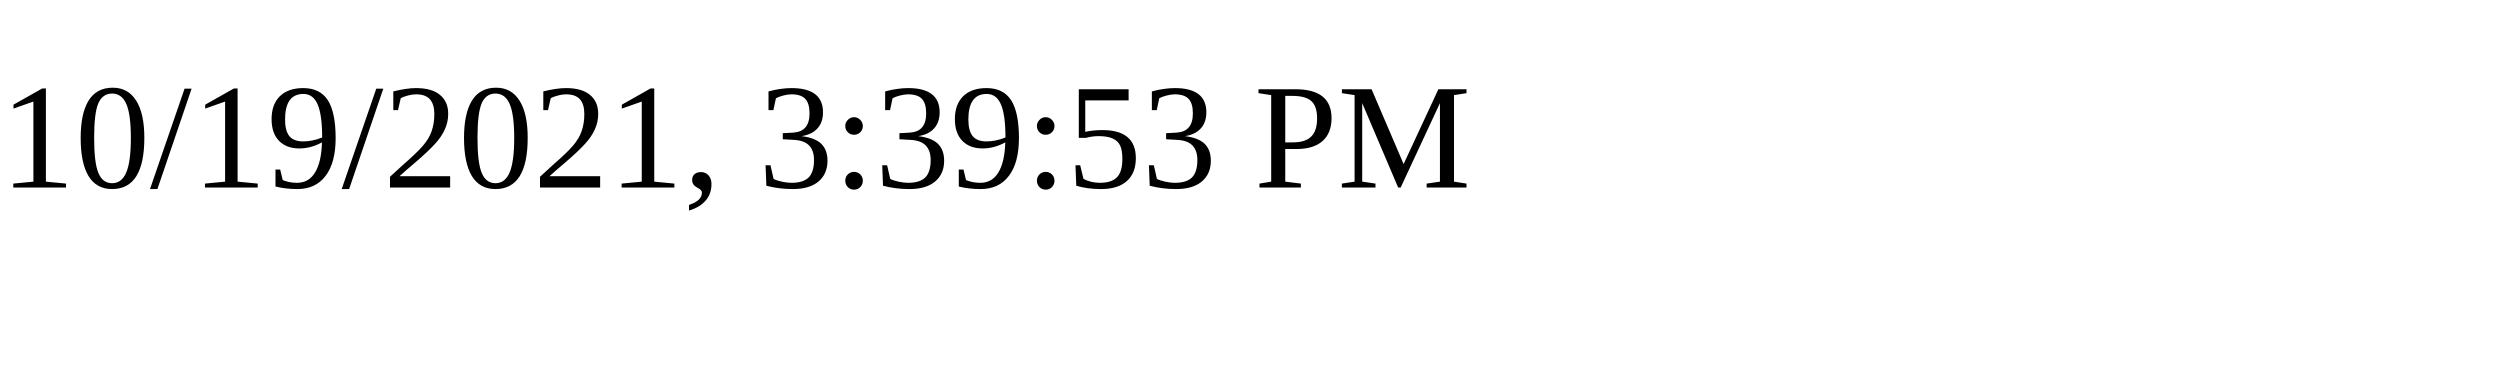
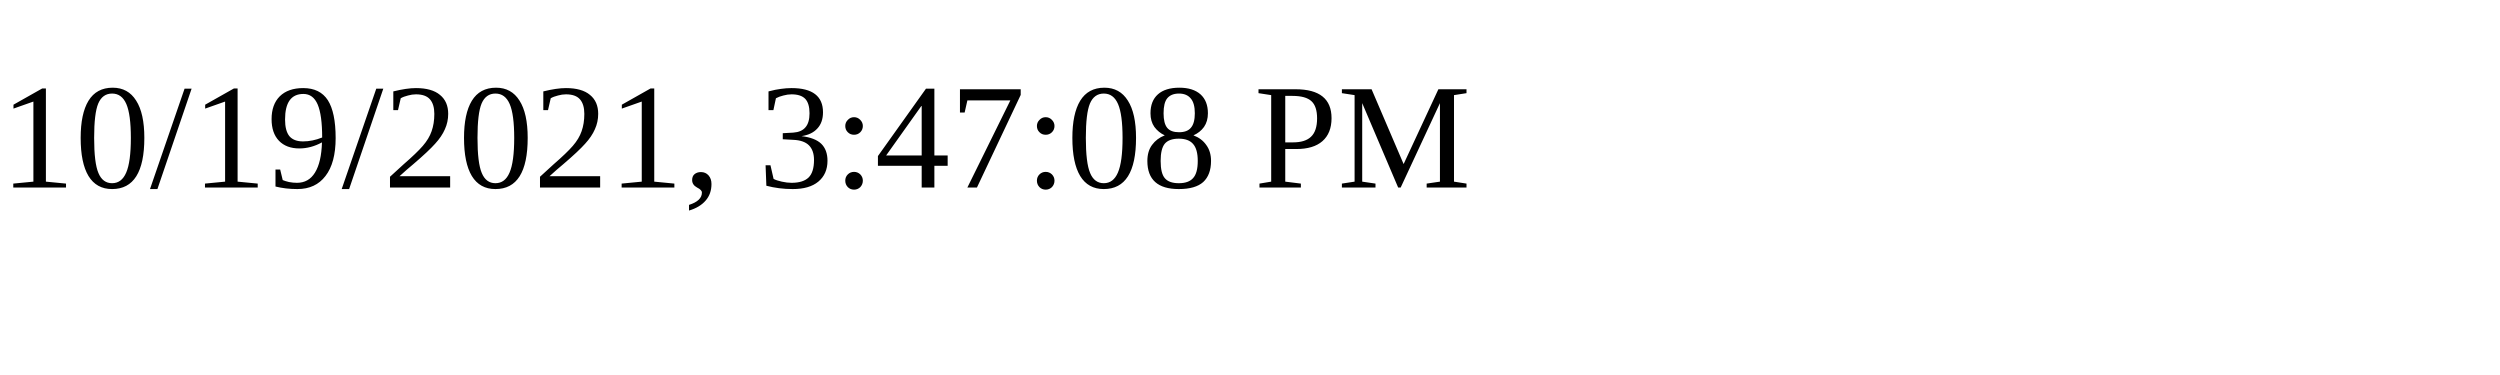
<svg xmlns="http://www.w3.org/2000/svg" height="30" width="200">
-   <text x="0" y="15">10/19/2021, 3:39:53 PM</text>
+   <text x="0" y="15">10/19/2021, 3:47:08 PM</text>
</svg>
